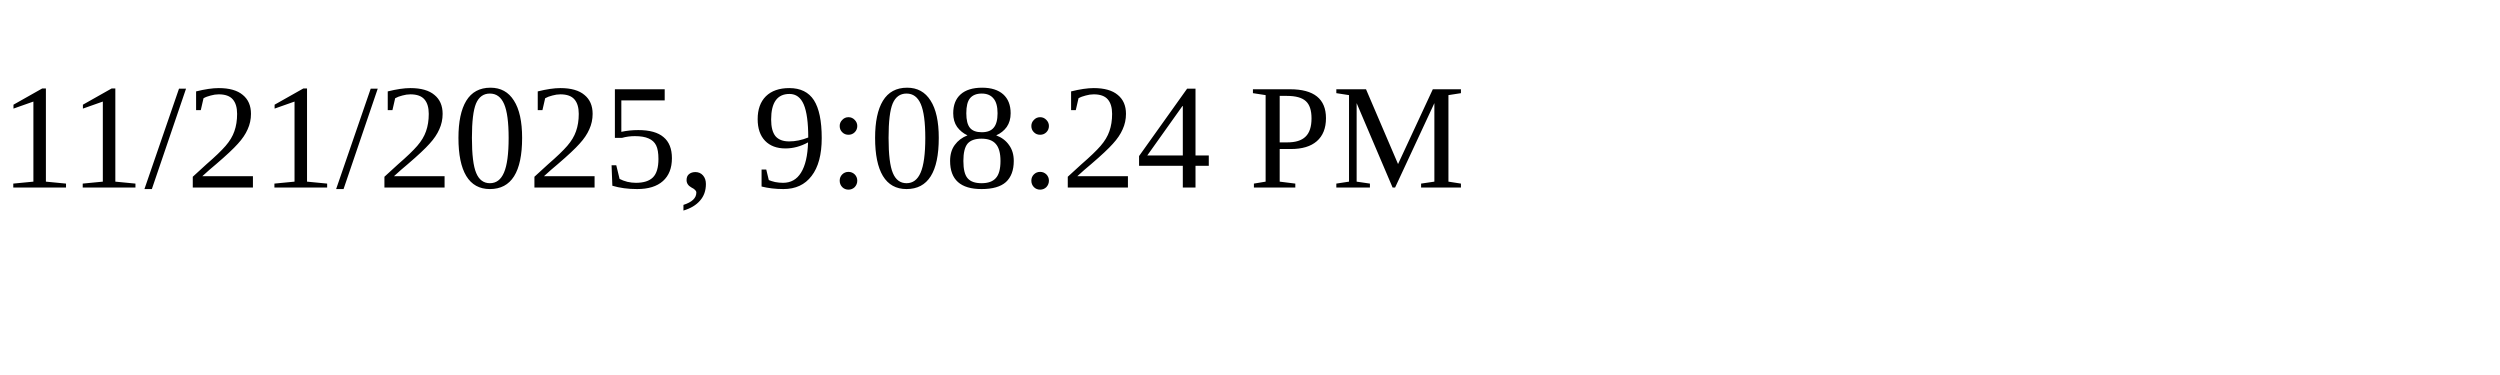
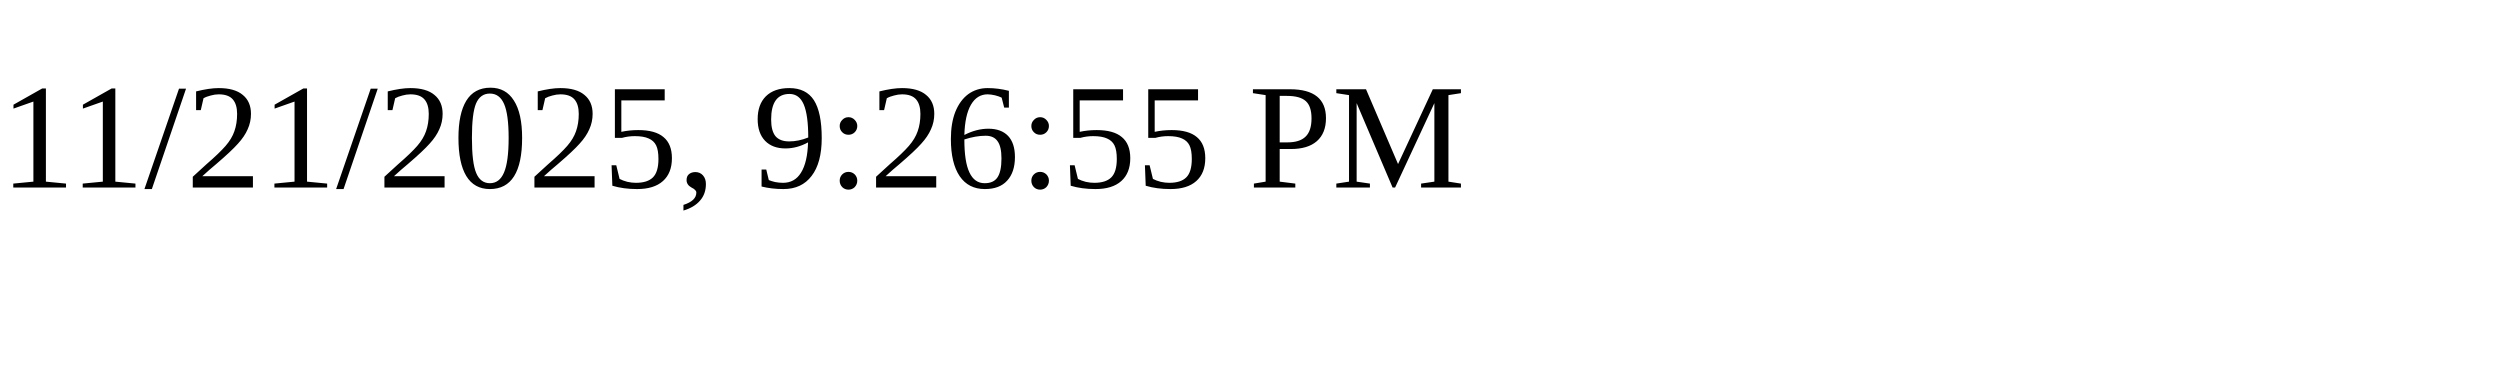
<svg xmlns="http://www.w3.org/2000/svg" height="30" width="200">
-   <text x="0" y="15">11/21/2025, 9:08:24 PM</text>
+   <text x="0" y="15">11/21/2025, 9:26:55 PM</text>
</svg>
